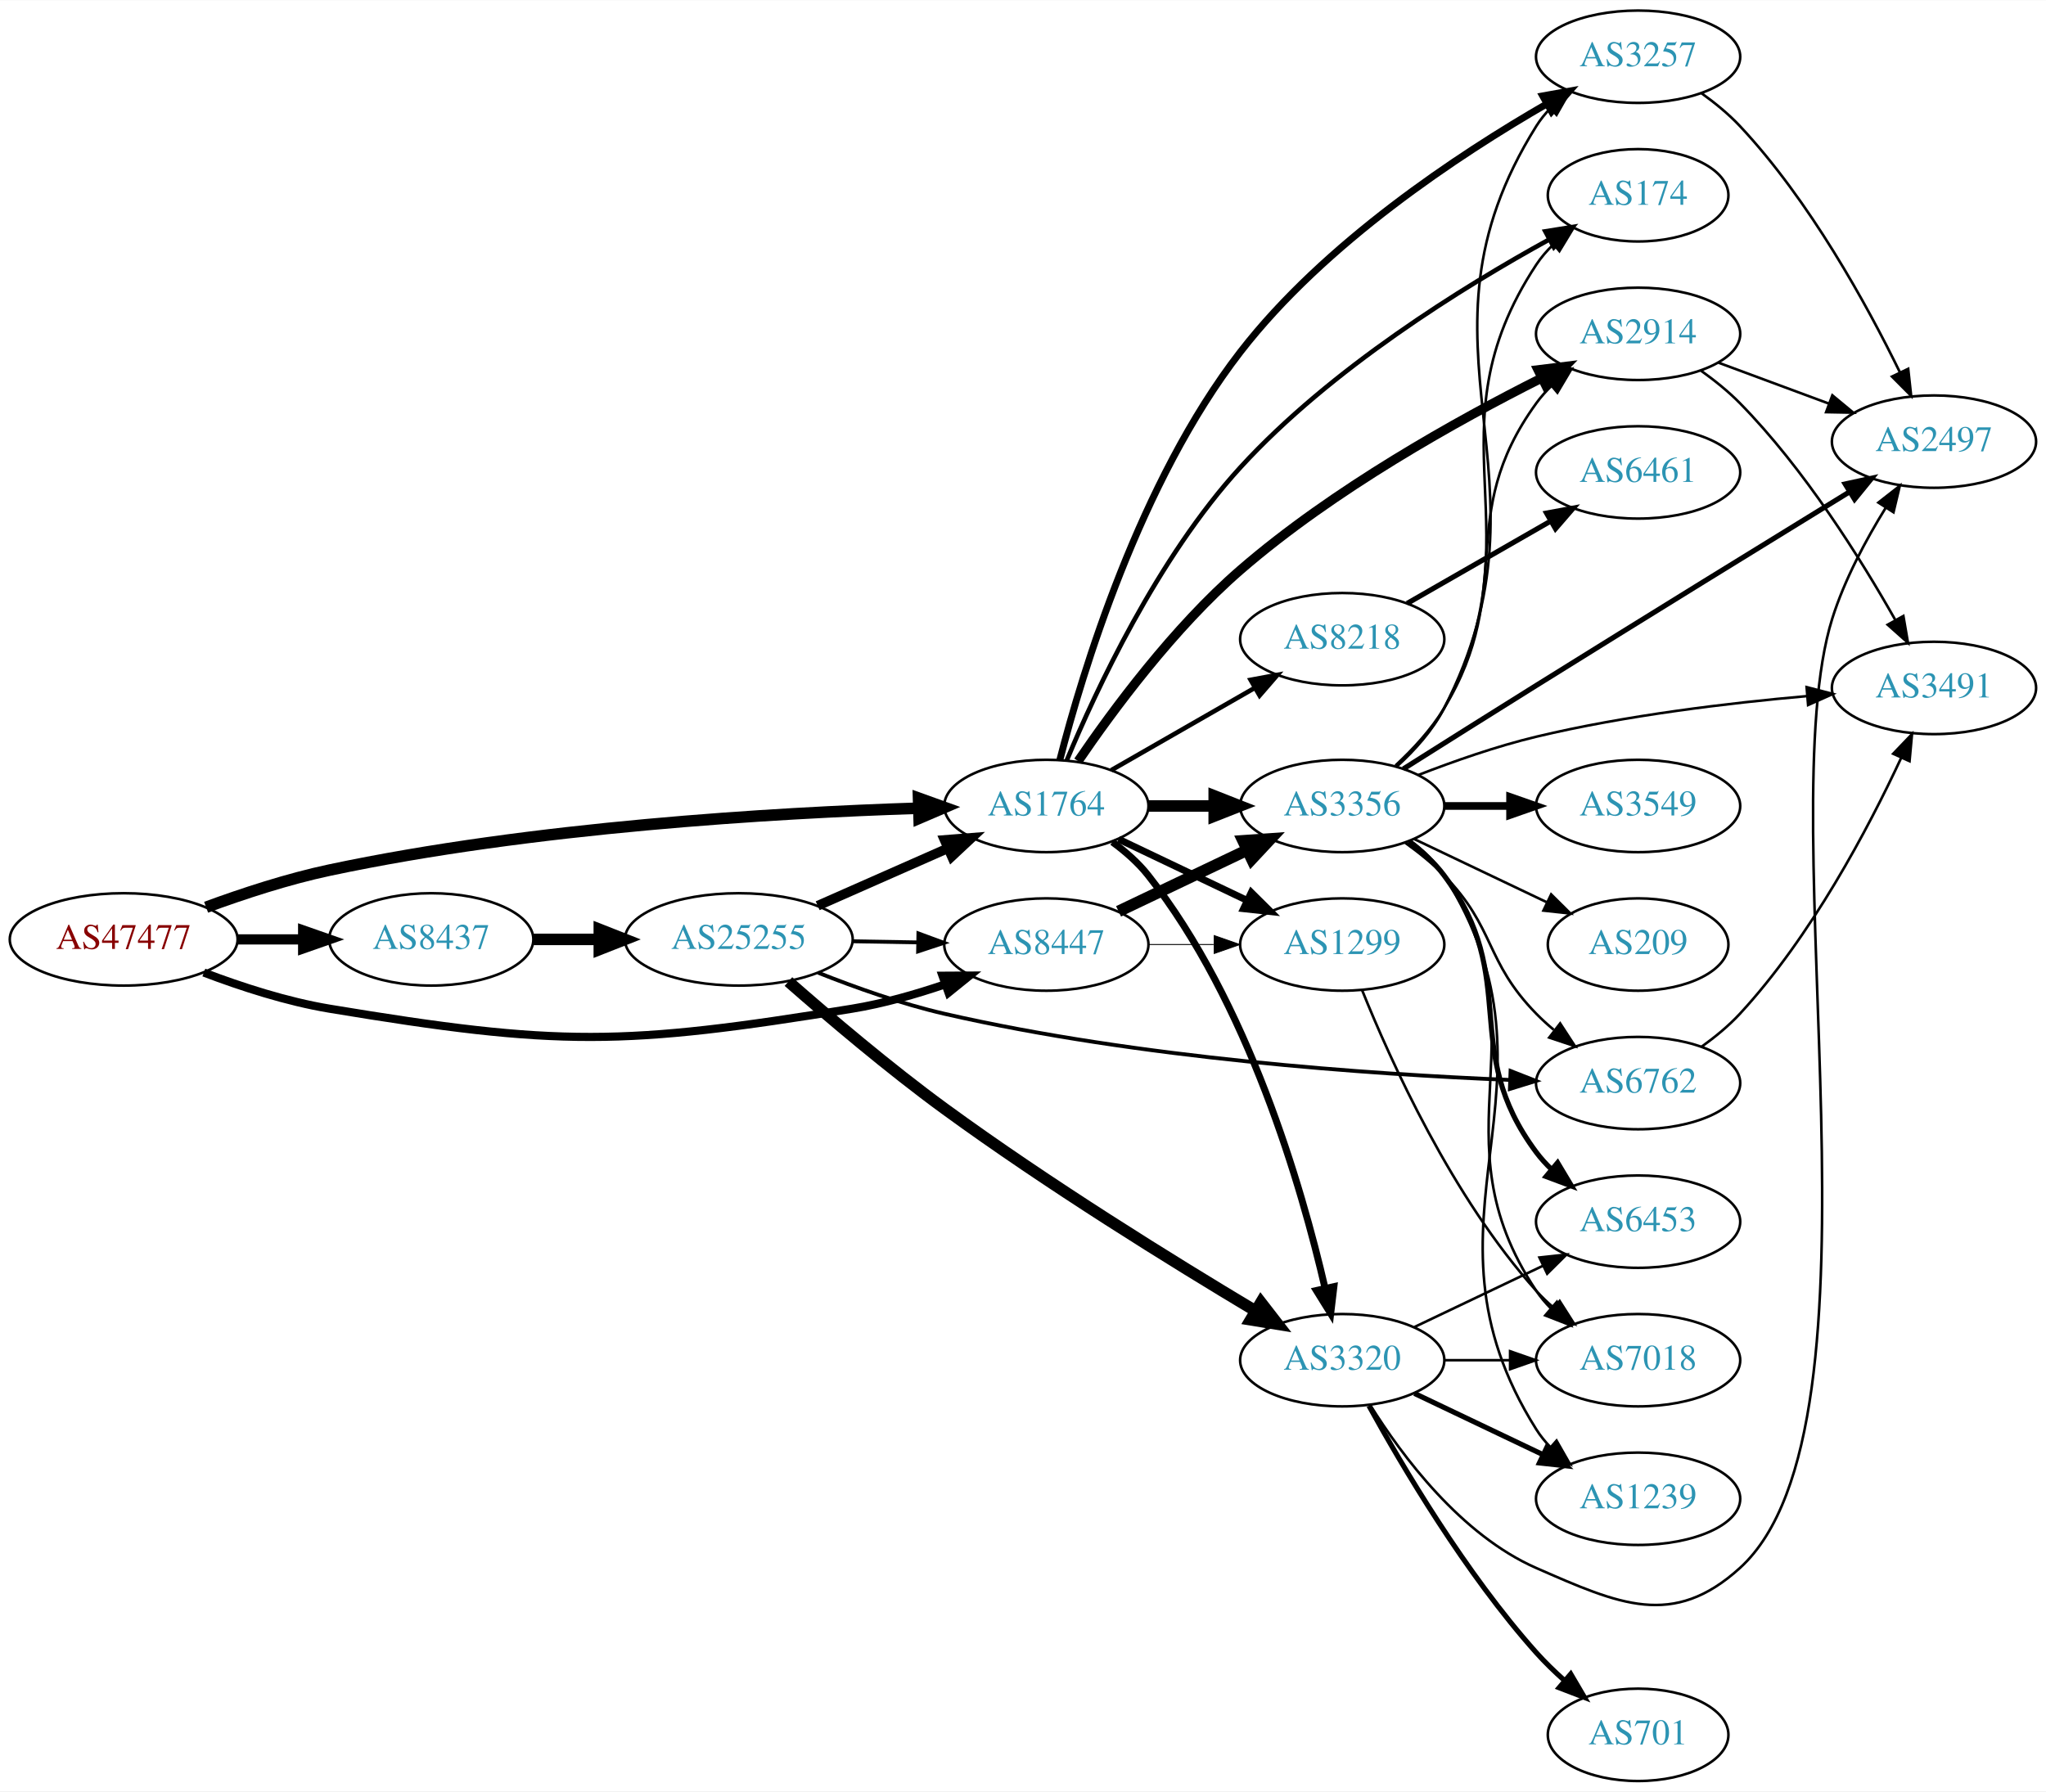
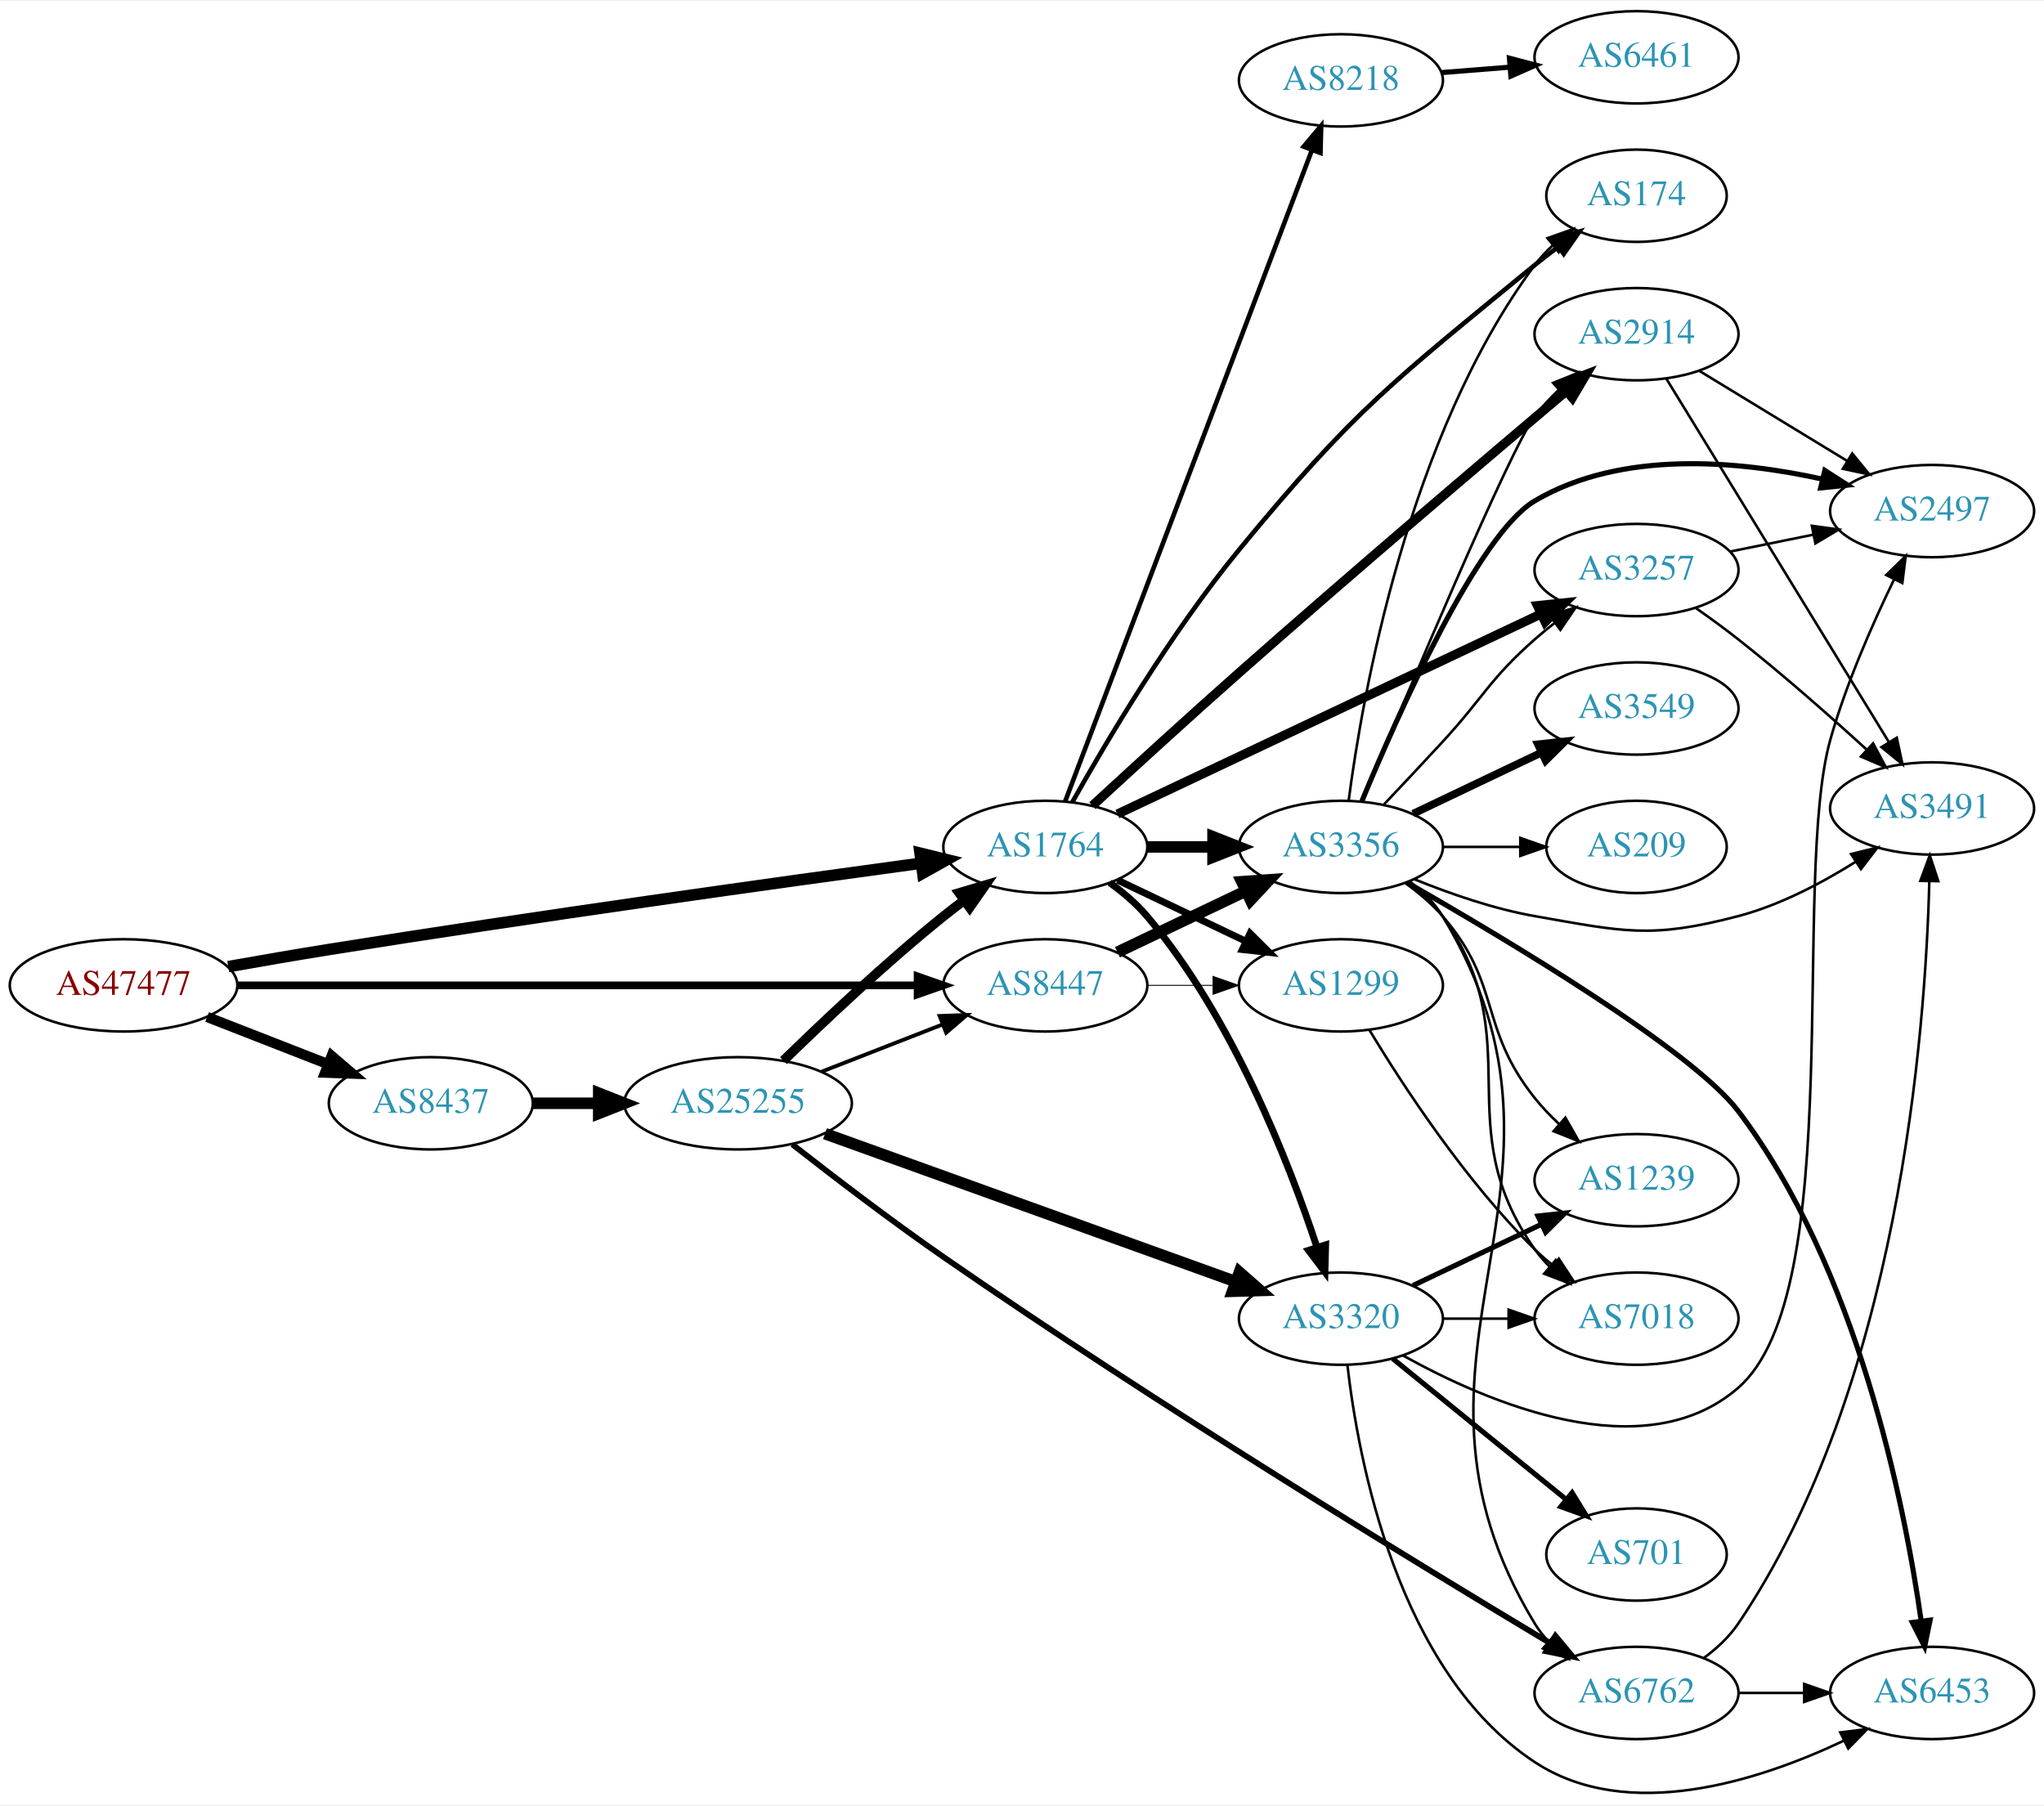
- <svg xmlns="http://www.w3.org/2000/svg" xmlns:xlink="http://www.w3.org/1999/xlink" width="797pt" height="698pt" viewBox="0.00 0.00 797.25 698.00">
-   <g id="graph0" class="graph" transform="scale(1 1) rotate(0) translate(4 694)">
-     <polygon fill="white" stroke="none" points="-4,4 -4,-694 793.249,-694 793.249,4 -4,4" />
+ <svg xmlns="http://www.w3.org/2000/svg" xmlns:xlink="http://www.w3.org/1999/xlink" width="797pt" height="704pt" viewBox="0.00 0.00 797.25 703.52">
+   <g id="graph0" class="graph" transform="scale(1 1) rotate(0) translate(4 699.522)">
+     <polygon fill="white" stroke="none" points="-4,4 -4,-699.522 793.249,-699.522 793.249,4 -4,4" />
    <g id="node1" class="node">
      <g id="a_node1">
        <a xlink:href="/asn/47477" xlink:title="AS47477 ~ REWEA-AS [AT]">
-           <ellipse fill="#ffffff" stroke="black" cx="44.196" cy="-328" rx="44.393" ry="18" />
-           <text text-anchor="middle" x="44.196" y="-324.3" font-family="Times,serif" font-size="14.00" fill="#880000">AS47477</text>
+           <ellipse fill="#ffffff" stroke="black" cx="44.196" cy="-315.522" rx="44.393" ry="18" />
+           <text text-anchor="middle" x="44.196" y="-311.822" font-family="Times,serif" font-size="14.00" fill="#880000">AS47477</text>
        </a>
      </g>
    </g>
    <g id="node2" class="node">
      <g id="a_node2">
        <a xlink:href="/asn/1764" xlink:title="AS1764 ~ NEXTLAYER-AS [AT]">
-           <ellipse fill="#ffffff" stroke="black" cx="403.724" cy="-380" rx="39.794" ry="18" />
-           <text text-anchor="middle" x="403.724" y="-376.3" font-family="Times,serif" font-size="14.00" fill="#2c94b3">AS1764</text>
+           <ellipse fill="#ffffff" stroke="black" cx="403.724" cy="-369.522" rx="39.794" ry="18" />
+           <text text-anchor="middle" x="403.724" y="-365.822" font-family="Times,serif" font-size="14.00" fill="#2c94b3">AS1764</text>
        </a>
      </g>
    </g>
    <g id="edge1" class="edge">
-       <path fill="none" stroke="black" stroke-width="4.5" d="M76.312,-340.533C90.716,-345.833 108.193,-351.563 124.392,-355 203.532,-371.792 297.666,-377.315 353.682,-379.126" />
-       <polygon fill="black" stroke="black" stroke-width="4.5" points="353.912,-383.072 364.024,-379.431 354.145,-375.2 353.912,-383.072" />
+       <path fill="none" stroke="black" stroke-width="4.5" d="M85.037,-322.823C97.613,-325.058 111.571,-327.468 124.392,-329.522 205.225,-342.471 299.588,-355.619 355.071,-363.149" />
+       <polygon fill="black" stroke="black" stroke-width="4.5" points="354.862,-367.094 365.3,-364.533 355.918,-359.29 354.862,-367.094" />
    </g>
    <g id="node3" class="node">
      <g id="a_node3">
        <a xlink:href="/asn/8437" xlink:title="AS8437 ~ Hutchison Drei Austria GmbH [AT]">
-           <ellipse fill="#ffffff" stroke="black" cx="164.039" cy="-328" rx="39.794" ry="18" />
-           <text text-anchor="middle" x="164.039" y="-324.3" font-family="Times,serif" font-size="14.00" fill="#2c94b3">AS8437</text>
+           <ellipse fill="#ffffff" stroke="black" cx="164.039" cy="-269.522" rx="39.794" ry="18" />
+           <text text-anchor="middle" x="164.039" y="-265.822" font-family="Times,serif" font-size="14.00" fill="#2c94b3">AS8437</text>
        </a>
      </g>
    </g>
    <g id="edge2" class="edge">
-       <path fill="none" stroke="black" stroke-width="3.971" d="M88.407,-328C96.72,-328 105.482,-328 113.965,-328" />
-       <polygon fill="black" stroke="black" stroke-width="3.971" points="114.123,-331.5 124.123,-328 114.123,-324.5 114.123,-331.5" />
+       <path fill="none" stroke="black" stroke-width="4" d="M76.776,-303.195C91.205,-297.562 108.444,-290.833 123.706,-284.875" />
+       <polygon fill="black" stroke="black" stroke-width="4" points="125.357,-287.988 133.399,-281.091 122.811,-281.467 125.357,-287.988" />
    </g>
    <g id="node4" class="node">
      <g id="a_node4">
        <a xlink:href="/asn/8447" xlink:title="AS8447 ~ A1 Telekom Austria AG [AT]">
-           <ellipse fill="#ffffff" stroke="black" cx="403.724" cy="-326" rx="39.794" ry="18" />
-           <text text-anchor="middle" x="403.724" y="-322.3" font-family="Times,serif" font-size="14.00" fill="#2c94b3">AS8447</text>
+           <ellipse fill="#ffffff" stroke="black" cx="403.724" cy="-315.522" rx="39.794" ry="18" />
+           <text text-anchor="middle" x="403.724" y="-311.822" font-family="Times,serif" font-size="14.00" fill="#2c94b3">AS8447</text>
        </a>
      </g>
    </g>
    <g id="edge3" class="edge">
-       <path fill="none" stroke="black" stroke-width="3.176" d="M75.431,-315.08C89.949,-309.558 107.768,-303.756 124.392,-301 213.7,-286.195 238.73,-286.436 328.077,-301 340.075,-302.956 352.747,-306.57 364.176,-310.455" />
-       <polygon fill="black" stroke="black" stroke-width="3.176" points="363.257,-313.843 373.852,-313.903 365.607,-307.249 363.257,-313.843" />
+       <path fill="none" stroke="black" stroke-width="3" d="M88.679,-315.522C155.588,-315.522 283.391,-315.522 353.569,-315.522" />
+       <polygon fill="black" stroke="black" stroke-width="3" points="353.905,-319.022 363.905,-315.522 353.905,-312.022 353.905,-319.022" />
    </g>
    <g id="node5" class="node">
      <g id="a_node5">
        <a xlink:href="/asn/3257" xlink:title="AS3257 ~ GTT [DE]">
-           <ellipse fill="#ffffff" stroke="black" cx="634.31" cy="-672" rx="39.794" ry="18" />
-           <text text-anchor="middle" x="634.31" y="-668.3" font-family="Times,serif" font-size="14.00" fill="#2c94b3">AS3257</text>
+           <ellipse fill="#ffffff" stroke="black" cx="634.31" cy="-477.522" rx="39.794" ry="18" />
+           <text text-anchor="middle" x="634.31" y="-473.822" font-family="Times,serif" font-size="14.00" fill="#2c94b3">AS3257</text>
        </a>
      </g>
    </g>
    <g id="edge4" class="edge">
-       <path fill="none" stroke="black" stroke-width="2.7" d="M408.968,-397.9C417.661,-431.738 440.061,-506.243 479.37,-557 512.184,-599.37 564.433,-633.848 598.805,-653.655" />
-       <polygon fill="black" stroke="black" stroke-width="2.7" points="597.137,-656.733 607.564,-658.609 600.583,-650.64 597.137,-656.733" />
+       <path fill="none" stroke="black" stroke-width="3.6" d="M431.843,-382.335C472.915,-401.74 550.965,-438.616 596.929,-460.333" />
+       <polygon fill="black" stroke="black" stroke-width="3.6" points="595.689,-463.618 606.226,-464.725 598.679,-457.289 595.689,-463.618" />
    </g>
    <g id="node6" class="node">
      <g id="a_node6">
-         <a xlink:href="/asn/174" xlink:title="AS174 ~ Cogent Communications [US]">
-           <ellipse fill="#ffffff" stroke="black" cx="634.31" cy="-618" rx="35.194" ry="18" />
-           <text text-anchor="middle" x="634.31" y="-614.3" font-family="Times,serif" font-size="14.00" fill="#2c94b3">AS174</text>
+         <a xlink:href="/asn/1299" xlink:title="AS1299 ~ Telia Carrier [EU]">
+           <ellipse fill="#ffffff" stroke="black" cx="519.017" cy="-315.522" rx="39.794" ry="18" />
+           <text text-anchor="middle" x="519.017" y="-311.822" font-family="Times,serif" font-size="14.00" fill="#2c94b3">AS1299</text>
        </a>
      </g>
    </g>
    <g id="edge5" class="edge">
-       <path fill="none" stroke="black" stroke-width="1.8" d="M411.72,-397.852C422.938,-424.849 447.018,-476.655 479.37,-512 514.516,-550.397 566.062,-582.295 599.654,-600.762" />
-       <polygon fill="black" stroke="black" stroke-width="1.8" points="598.162,-603.934 608.624,-605.609 601.49,-597.776 598.162,-603.934" />
+       <path fill="none" stroke="black" stroke-width="2.7" d="M431.86,-356.587C446.854,-349.441 465.675,-340.47 481.898,-332.737" />
+       <polygon fill="black" stroke="black" stroke-width="2.7" points="483.581,-335.813 491.102,-328.351 480.569,-329.494 483.581,-335.813" />
    </g>
    <g id="node7" class="node">
      <g id="a_node7">
        <a xlink:href="/asn/2914" xlink:title="AS2914 ~ NTT America, Inc. [US]">
-           <ellipse fill="#ffffff" stroke="black" cx="634.31" cy="-564" rx="39.794" ry="18" />
-           <text text-anchor="middle" x="634.31" y="-560.3" font-family="Times,serif" font-size="14.00" fill="#2c94b3">AS2914</text>
+           <ellipse fill="#ffffff" stroke="black" cx="634.31" cy="-569.522" rx="39.794" ry="18" />
+           <text text-anchor="middle" x="634.31" y="-565.822" font-family="Times,serif" font-size="14.00" fill="#2c94b3">AS2914</text>
        </a>
      </g>
    </g>
    <g id="edge6" class="edge">
-       <path fill="none" stroke="black" stroke-width="3.6" d="M416.104,-397.472C429.553,-417.21 453.409,-449.508 479.37,-472 515.566,-503.359 563.84,-530.247 596.611,-546.717" />
-       <polygon fill="black" stroke="black" stroke-width="3.6" points="595.321,-549.983 605.836,-551.283 598.427,-543.71 595.321,-549.983" />
+       <path fill="none" stroke="black" stroke-width="3.6" d="M422.086,-385.609C437.129,-399.483 459.536,-419.991 479.37,-437.522 523.683,-476.688 576.126,-521.292 606.948,-547.332" />
+       <polygon fill="black" stroke="black" stroke-width="3.6" points="604.773,-550.076 614.672,-553.851 609.288,-544.726 604.773,-550.076" />
    </g>
    <g id="node8" class="node">
      <g id="a_node8">
-         <a xlink:href="/asn/8218" xlink:title="AS8218 ~ legacy Neotelecoms [FR]">
-           <ellipse fill="#ffffff" stroke="black" cx="519.017" cy="-445" rx="39.794" ry="18" />
-           <text text-anchor="middle" x="519.017" y="-441.3" font-family="Times,serif" font-size="14.00" fill="#2c94b3">AS8218</text>
+         <a xlink:href="/asn/3356" xlink:title="AS3356 ~ Level 3 Parent, LLC [US]">
+           <ellipse fill="#ffffff" stroke="black" cx="519.017" cy="-369.522" rx="39.794" ry="18" />
+           <text text-anchor="middle" x="519.017" y="-365.822" font-family="Times,serif" font-size="14.00" fill="#2c94b3">AS3356</text>
        </a>
      </g>
    </g>
    <g id="edge7" class="edge">
-       <path fill="none" stroke="black" stroke-width="1.8" d="M429.028,-393.944C445.306,-403.283 466.942,-415.697 484.804,-425.945" />
-       <polygon fill="black" stroke="black" stroke-width="1.8" points="483.337,-429.138 493.753,-431.079 486.821,-423.067 483.337,-429.138" />
+       <path fill="none" stroke="black" stroke-width="4.5" d="M443.396,-369.522C451.599,-369.522 460.363,-369.522 468.895,-369.522" />
+       <polygon fill="black" stroke="black" stroke-width="4.5" points="469.134,-373.459 479.134,-369.522 469.134,-365.584 469.134,-373.459" />
    </g>
    <g id="node9" class="node">
      <g id="a_node9">
-         <a xlink:href="/asn/3356" xlink:title="AS3356 ~ Level 3 Parent, LLC [US]">
-           <ellipse fill="#ffffff" stroke="black" cx="519.017" cy="-380" rx="39.794" ry="18" />
-           <text text-anchor="middle" x="519.017" y="-376.3" font-family="Times,serif" font-size="14.00" fill="#2c94b3">AS3356</text>
+         <a xlink:href="/asn/3320" xlink:title="AS3320 ~ DTAG [DE]">
+           <ellipse fill="#ffffff" stroke="black" cx="519.017" cy="-185.522" rx="39.794" ry="18" />
+           <text text-anchor="middle" x="519.017" y="-181.822" font-family="Times,serif" font-size="14.00" fill="#2c94b3">AS3320</text>
        </a>
      </g>
    </g>
    <g id="edge8" class="edge">
-       <path fill="none" stroke="black" stroke-width="4.5" d="M443.396,-380C451.599,-380 460.363,-380 468.895,-380" />
-       <polygon fill="black" stroke="black" stroke-width="4.5" points="469.134,-383.938 479.134,-380 469.134,-376.063 469.134,-383.938" />
+       <path fill="none" stroke="black" stroke-width="2.7" d="M428.811,-355.581C434.047,-351.805 439.246,-347.395 443.37,-342.522 476.591,-303.273 498.656,-246.727 509.7,-213.291" />
+       <polygon fill="black" stroke="black" stroke-width="2.7" points="513.054,-214.293 512.774,-203.702 506.388,-212.156 513.054,-214.293" />
    </g>
    <g id="node10" class="node">
      <g id="a_node10">
-         <a xlink:href="/asn/3320" xlink:title="AS3320 ~ DTAG [DE]">
-           <ellipse fill="#ffffff" stroke="black" cx="519.017" cy="-164" rx="39.794" ry="18" />
-           <text text-anchor="middle" x="519.017" y="-160.3" font-family="Times,serif" font-size="14.00" fill="#2c94b3">AS3320</text>
+         <a xlink:href="/asn/8218" xlink:title="AS8218 ~ legacy Neotelecoms [FR]">
+           <ellipse fill="#ffffff" stroke="black" cx="519.017" cy="-668.522" rx="39.794" ry="18" />
+           <text text-anchor="middle" x="519.017" y="-664.822" font-family="Times,serif" font-size="14.00" fill="#2c94b3">AS8218</text>
        </a>
      </g>
    </g>
    <g id="edge9" class="edge">
-       <path fill="none" stroke="black" stroke-width="2.7" d="M429.456,-365.966C434.542,-362.244 439.514,-357.881 443.37,-353 482.332,-303.677 503.218,-231.464 512.316,-192.112" />
-       <polygon fill="black" stroke="black" stroke-width="2.7" points="515.775,-192.681 514.527,-182.16 508.942,-191.163 515.775,-192.681" />
+       <path fill="none" stroke="black" stroke-width="1.8" d="M411.471,-387.33C430.52,-437.602 484.802,-580.862 507.665,-641.201" />
+       <polygon fill="black" stroke="black" stroke-width="1.8" points="504.488,-642.696 511.304,-650.807 511.034,-640.215 504.488,-642.696" />
    </g>
    <g id="node11" class="node">
      <g id="a_node11">
-         <a xlink:href="/asn/1299" xlink:title="AS1299 ~ Telia Carrier [EU]">
-           <ellipse fill="#ffffff" stroke="black" cx="519.017" cy="-326" rx="39.794" ry="18" />
-           <text text-anchor="middle" x="519.017" y="-322.3" font-family="Times,serif" font-size="14.00" fill="#2c94b3">AS1299</text>
+         <a xlink:href="/asn/174" xlink:title="AS174 ~ Cogent Communications [US]">
+           <ellipse fill="#ffffff" stroke="black" cx="634.31" cy="-623.522" rx="35.194" ry="18" />
+           <text text-anchor="middle" x="634.31" y="-619.822" font-family="Times,serif" font-size="14.00" fill="#2c94b3">AS174</text>
        </a>
      </g>
    </g>
    <g id="edge10" class="edge">
-       <path fill="none" stroke="black" stroke-width="2.7" d="M431.86,-367.066C446.854,-359.919 465.675,-350.948 481.898,-343.215" />
-       <polygon fill="black" stroke="black" stroke-width="2.7" points="483.581,-346.291 491.102,-338.829 480.569,-339.972 483.581,-346.291" />
+       <path fill="none" stroke="black" stroke-width="1.8" d="M414.195,-386.887C427.359,-410.344 452.603,-452.963 479.37,-485.522 524.542,-540.467 539.72,-551.348 594.663,-596.522 597.552,-598.897 600.64,-601.284 603.765,-603.603" />
+       <polygon fill="black" stroke="black" stroke-width="1.8" points="601.847,-606.535 612.01,-609.53 605.933,-600.851 601.847,-606.535" />
    </g>
    <g id="node22" class="node">
      <g id="a_node22">
        <a xlink:href="/asn/25255" xlink:title="AS25255 ~ ==&gt; TELE2 AUSTRIA &lt;== [AT]">
-           <ellipse fill="#ffffff" stroke="black" cx="283.881" cy="-328" rx="44.393" ry="18" />
-           <text text-anchor="middle" x="283.881" y="-324.3" font-family="Times,serif" font-size="14.00" fill="#2c94b3">AS25255</text>
-         </a>
-       </g>
-     </g>
-     <g id="edge32" class="edge">
-       <path fill="none" stroke="black" stroke-width="4.5" d="M203.951,-328C212.054,-328 220.729,-328 229.255,-328" />
-       <polygon fill="black" stroke="black" stroke-width="4.5" points="229.533,-331.938 239.533,-328 229.533,-324.063 229.533,-331.938" />
+           <ellipse fill="#ffffff" stroke="black" cx="283.881" cy="-269.522" rx="44.393" ry="18" />
+           <text text-anchor="middle" x="283.881" y="-265.822" font-family="Times,serif" font-size="14.00" fill="#2c94b3">AS25255</text>
+         </a>
+       </g>
+     </g>
+     <g id="edge33" class="edge">
+       <path fill="none" stroke="black" stroke-width="4.5" d="M203.951,-269.522C212.054,-269.522 220.729,-269.522 229.255,-269.522" />
+       <polygon fill="black" stroke="black" stroke-width="4.5" points="229.533,-273.459 239.533,-269.522 229.533,-265.584 229.533,-273.459" />
+     </g>
+     <g id="edge39" class="edge">
+       <path fill="none" stroke="black" stroke-width="0.346" d="M443.396,-315.522C451.599,-315.522 460.363,-315.522 468.895,-315.522" />
+       <polygon fill="black" stroke="black" stroke-width="0.346" points="469.134,-319.022 479.134,-315.522 469.134,-312.022 469.134,-319.022" />
    </g>
    <g id="edge38" class="edge">
-       <path fill="none" stroke="black" stroke-width="4.5" d="M431.86,-338.934C446.854,-346.081 465.675,-355.052 481.898,-362.785" />
-       <polygon fill="black" stroke="black" stroke-width="4.5" points="480.38,-366.423 491.102,-367.171 483.769,-359.314 480.38,-366.423" />
-     </g>
-     <g id="edge39" class="edge">
-       <path fill="none" stroke="black" stroke-width="0.346" d="M443.396,-326C451.599,-326 460.363,-326 468.895,-326" />
-       <polygon fill="black" stroke="black" stroke-width="0.346" points="469.134,-329.5 479.134,-326 469.134,-322.5 469.134,-329.5" />
-     </g>
-     <g id="node12" class="node">
-       <g id="a_node12">
-         <a xlink:href="/asn/2497" xlink:title="AS2497 ~ Internet Initiative Japan Inc. [JP]">
-           <ellipse fill="#ffffff" stroke="black" cx="749.603" cy="-522" rx="39.794" ry="18" />
-           <text text-anchor="middle" x="749.603" y="-518.3" font-family="Times,serif" font-size="14.00" fill="#2c94b3">AS2497</text>
-         </a>
-       </g>
-     </g>
-     <g id="edge11" class="edge">
-       <path fill="none" stroke="black" d="M659.046,-657.747C664.296,-653.983 669.59,-649.657 673.956,-645 701.194,-615.95 723.456,-575.381 736.377,-548.906" />
-       <polygon fill="black" stroke="black" points="739.556,-550.369 740.706,-539.837 733.239,-547.353 739.556,-550.369" />
-     </g>
-     <g id="edge12" class="edge">
-       <path fill="none" stroke="black" d="M665.67,-552.745C678.877,-547.849 694.534,-542.044 708.667,-536.805" />
-       <polygon fill="black" stroke="black" points="709.999,-540.044 718.158,-533.286 707.565,-533.481 709.999,-540.044" />
+       <path fill="none" stroke="black" stroke-width="4.5" d="M431.86,-328.456C446.854,-335.603 465.675,-344.574 481.898,-352.306" />
+       <polygon fill="black" stroke="black" stroke-width="4.5" points="480.38,-355.945 491.102,-356.693 483.769,-348.836 480.38,-355.945" />
    </g>
    <g id="node13" class="node">
      <g id="a_node13">
        <a xlink:href="/asn/3491" xlink:title="AS3491 ~ PCCW Global, Inc. [US]">
-           <ellipse fill="#ffffff" stroke="black" cx="749.603" cy="-426" rx="39.794" ry="18" />
-           <text text-anchor="middle" x="749.603" y="-422.3" font-family="Times,serif" font-size="14.00" fill="#2c94b3">AS3491</text>
-         </a>
-       </g>
-     </g>
-     <g id="edge13" class="edge">
-       <path fill="none" stroke="black" d="M658.89,-549.597C664.147,-545.84 669.482,-541.554 673.956,-537 699.099,-511.406 721.081,-476.278 734.56,-452.444" />
-       <polygon fill="black" stroke="black" points="737.677,-454.041 739.466,-443.598 731.555,-450.646 737.677,-454.041" />
+           <ellipse fill="#ffffff" stroke="black" cx="749.603" cy="-384.522" rx="39.794" ry="18" />
+           <text text-anchor="middle" x="749.603" y="-380.822" font-family="Times,serif" font-size="14.00" fill="#2c94b3">AS3491</text>
+         </a>
+       </g>
+     </g>
+     <g id="edge25" class="edge">
+       <path fill="none" stroke="black" d="M657.292,-462.811C662.822,-458.935 668.683,-454.673 673.956,-450.522 691.273,-436.889 709.843,-420.478 724.128,-407.432" />
+       <polygon fill="black" stroke="black" points="726.599,-409.915 731.589,-400.569 721.86,-404.763 726.599,-409.915" />
    </g>
    <g id="node14" class="node">
      <g id="a_node14">
-         <a xlink:href="/asn/6461" xlink:title="AS6461 ~ Zayo Bandwidth [US]">
-           <ellipse fill="#ffffff" stroke="black" cx="634.31" cy="-510" rx="39.794" ry="18" />
-           <text text-anchor="middle" x="634.31" y="-506.3" font-family="Times,serif" font-size="14.00" fill="#2c94b3">AS6461</text>
-         </a>
-       </g>
-     </g>
-     <g id="edge14" class="edge">
-       <path fill="none" stroke="black" stroke-width="2" d="M544.321,-458.944C560.599,-468.283 582.235,-480.697 600.097,-490.945" />
-       <polygon fill="black" stroke="black" stroke-width="2" points="598.63,-494.138 609.046,-496.079 602.114,-488.067 598.63,-494.138" />
+         <a xlink:href="/asn/2497" xlink:title="AS2497 ~ Internet Initiative Japan Inc. [JP]">
+           <ellipse fill="#ffffff" stroke="black" cx="749.603" cy="-500.522" rx="39.794" ry="18" />
+           <text text-anchor="middle" x="749.603" y="-496.822" font-family="Times,serif" font-size="14.00" fill="#2c94b3">AS2497</text>
+         </a>
+       </g>
+     </g>
+     <g id="edge26" class="edge">
+       <path fill="none" stroke="black" d="M670.845,-484.736C681.074,-486.813 692.375,-489.107 703.117,-491.288" />
+       <polygon fill="black" stroke="black" points="702.697,-494.773 713.193,-493.333 704.089,-487.913 702.697,-494.773" />
+     </g>
+     <g id="node12" class="node">
+       <g id="a_node12">
+         <a xlink:href="/asn/7018" xlink:title="AS7018 ~ AT&amp;T Services, Inc. [US]">
+           <ellipse fill="#ffffff" stroke="black" cx="634.31" cy="-185.522" rx="39.794" ry="18" />
+           <text text-anchor="middle" x="634.31" y="-181.822" font-family="Times,serif" font-size="14.00" fill="#2c94b3">AS7018</text>
+         </a>
+       </g>
+     </g>
+     <g id="edge11" class="edge">
+       <path fill="none" stroke="black" d="M530.103,-298.131C543.188,-276.491 567.572,-239.148 594.663,-212.522 596.797,-210.424 599.11,-208.375 601.507,-206.403" />
+       <polygon fill="black" stroke="black" points="604.019,-208.889 609.844,-200.039 599.771,-203.325 604.019,-208.889" />
+     </g>
+     <g id="edge12" class="edge">
+       <path fill="none" stroke="black" d="M645.968,-552.117C666.009,-519.392 709.394,-448.546 732.827,-410.283" />
+       <polygon fill="black" stroke="black" points="735.817,-412.101 738.055,-401.745 729.848,-408.445 735.817,-412.101" />
+     </g>
+     <g id="edge13" class="edge">
+       <path fill="none" stroke="black" d="M658.784,-555.225C675.494,-545.048 698.149,-531.25 716.526,-520.058" />
+       <polygon fill="black" stroke="black" points="718.438,-522.991 725.158,-514.8 714.797,-517.013 718.438,-522.991" />
+     </g>
+     <g id="edge18" class="edge">
+       <path fill="none" stroke="black" d="M535.899,-386.196C542.916,-393.608 551.241,-402.463 558.663,-410.522 574.867,-428.114 576.743,-434.681 594.663,-450.522 597.116,-452.69 599.746,-454.84 602.438,-456.924" />
+       <polygon fill="black" stroke="black" points="600.458,-459.813 610.583,-462.933 604.614,-454.18 600.458,-459.813" />
+     </g>
+     <g id="edge23" class="edge">
+       <path fill="none" stroke="black" d="M527.405,-387.38C544.281,-427.984 584.95,-524.709 594.663,-537.522 597.401,-541.134 600.623,-544.599 604.018,-547.829" />
+       <polygon fill="black" stroke="black" points="601.783,-550.524 611.609,-554.487 606.399,-545.261 601.783,-550.524" />
    </g>
    <g id="edge22" class="edge">
-       <path fill="none" stroke="black" d="M540.376,-395.446C547.241,-401.701 554.269,-409.467 558.663,-418 605.431,-508.815 540.478,-558.406 594.663,-645 596.21,-647.472 598.075,-649.778 600.139,-651.918" />
-       <polygon fill="black" stroke="black" points="597.912,-654.621 607.753,-658.547 602.509,-649.341 597.912,-654.621" />
-     </g>
-     <g id="edge20" class="edge">
-       <path fill="none" stroke="black" d="M540.156,-395.563C546.997,-401.831 554.066,-409.575 558.663,-418 596.281,-486.941 551.422,-525.44 594.663,-591 596.511,-593.801 598.758,-596.398 601.229,-598.783" />
-       <polygon fill="black" stroke="black" points="599.196,-601.643 609.14,-605.301 603.647,-596.241 599.196,-601.643" />
+       <path fill="none" stroke="black" d="M522.023,-387.491C527.355,-428.336 545.033,-529.771 594.663,-596.522 596.665,-599.215 599.018,-601.738 601.556,-604.076" />
+       <polygon fill="black" stroke="black" points="599.583,-606.98 609.568,-610.522 603.971,-601.526 599.583,-606.98" />
    </g>
    <g id="edge24" class="edge">
-       <path fill="none" stroke="black" d="M539.756,-395.793C546.553,-402.086 553.697,-409.787 558.663,-418 587.252,-465.285 562.227,-492.266 594.663,-537 596.375,-539.361 598.359,-541.587 600.505,-543.671" />
-       <polygon fill="black" stroke="black" points="598.366,-546.445 608.275,-550.195 602.867,-541.084 598.366,-546.445" />
-     </g>
-     <g id="edge18" class="edge">
-       <path fill="none" stroke="black" stroke-width="2" d="M542.852,-394.452C557.613,-403.776 577.248,-416.144 594.663,-427 636.748,-453.234 685.487,-483.251 716.658,-502.401" />
-       <polygon fill="black" stroke="black" stroke-width="2" points="714.999,-505.49 725.351,-507.741 718.662,-499.525 714.999,-505.49" />
-     </g>
-     <g id="edge25" class="edge">
-       <path fill="none" stroke="black" d="M548.624,-392.054C562.332,-397.386 579.116,-403.279 594.663,-407 629.486,-415.335 669.665,-420.137 700.241,-422.828" />
-       <polygon fill="black" stroke="black" points="699.964,-426.317 710.221,-423.662 700.547,-419.341 699.964,-426.317" />
+       <path fill="none" stroke="black" d="M545.14,-355.78C550.206,-352.043 555.071,-347.6 558.663,-342.522 593.281,-293.574 560.045,-261.469 594.663,-212.522 596.347,-210.141 598.31,-207.9 600.443,-205.806" />
+       <polygon fill="black" stroke="black" points="602.807,-208.391 608.186,-199.263 598.289,-203.044 602.807,-208.391" />
+     </g>
+     <g id="edge19" class="edge">
+       <path fill="none" stroke="black" d="M547.741,-356.891C561.535,-351.285 578.646,-345.329 594.663,-342.522 629.375,-336.437 639.866,-333.59 673.956,-342.522 690.085,-346.748 706.405,-355.329 719.655,-363.639" />
+       <polygon fill="black" stroke="black" points="718.012,-366.747 728.297,-369.293 721.844,-360.889 718.012,-366.747" />
+     </g>
+     <g id="edge15" class="edge">
+       <path fill="none" stroke="black" stroke-width="2" d="M527.201,-387.379C541.118,-420.966 572.344,-491.359 594.663,-504.522 628.471,-524.46 674.131,-520.214 706.93,-512.965" />
+       <polygon fill="black" stroke="black" stroke-width="2" points="707.754,-516.367 716.669,-510.643 706.13,-509.558 707.754,-516.367" />
    </g>
    <g id="node15" class="node">
      <g id="a_node15">
-         <a xlink:href="/asn/6762" xlink:title="AS6762 ~ TELECOM ITALIA SPARKLE S.p.A. [IT]">
-           <ellipse fill="#ffffff" stroke="black" cx="634.31" cy="-272" rx="39.794" ry="18" />
-           <text text-anchor="middle" x="634.31" y="-268.3" font-family="Times,serif" font-size="14.00" fill="#2c94b3">AS6762</text>
-         </a>
-       </g>
-     </g>
-     <g id="edge15" class="edge">
-       <path fill="none" stroke="black" d="M543.611,-365.611C548.867,-361.852 554.198,-357.563 558.663,-353 578.836,-332.383 574.491,-319.617 594.663,-299 596.756,-296.861 599.039,-294.782 601.416,-292.79" />
-       <polygon fill="black" stroke="black" points="603.934,-295.268 609.716,-286.389 599.66,-289.725 603.934,-295.268" />
+         <a xlink:href="/asn/6453" xlink:title="AS6453 ~ TATA COMMUNICATIONS (AMERICA) INC [US]">
+           <ellipse fill="#ffffff" stroke="black" cx="749.603" cy="-39.522" rx="39.794" ry="18" />
+           <text text-anchor="middle" x="749.603" y="-35.822" font-family="Times,serif" font-size="14.00" fill="#2c94b3">AS6453</text>
+         </a>
+       </g>
+     </g>
+     <g id="edge14" class="edge">
+       <path fill="none" stroke="black" stroke-width="2" d="M544.821,-355.615C583.587,-333.452 655.969,-290.211 673.956,-266.522 720.523,-205.191 738.805,-113.458 745.338,-67.653" />
+       <polygon fill="black" stroke="black" stroke-width="2" points="748.831,-67.939 746.691,-57.562 741.893,-67.008 748.831,-67.939" />
    </g>
    <g id="node16" class="node">
      <g id="a_node16">
-         <a xlink:href="/asn/6453" xlink:title="AS6453 ~ TATA COMMUNICATIONS (AMERICA) INC [US]">
-           <ellipse fill="#ffffff" stroke="black" cx="634.31" cy="-218" rx="39.794" ry="18" />
-           <text text-anchor="middle" x="634.31" y="-214.3" font-family="Times,serif" font-size="14.00" fill="#2c94b3">AS6453</text>
+         <a xlink:href="/asn/6762" xlink:title="AS6762 ~ TELECOM ITALIA SPARKLE S.p.A. [IT]">
+           <ellipse fill="#ffffff" stroke="black" cx="634.31" cy="-39.522" rx="39.794" ry="18" />
+           <text text-anchor="middle" x="634.31" y="-35.822" font-family="Times,serif" font-size="14.00" fill="#2c94b3">AS6762</text>
        </a>
      </g>
    </g>
    <g id="edge16" class="edge">
-       <path fill="none" stroke="black" stroke-width="2" d="M544.948,-366.118C550.024,-362.389 554.942,-357.984 558.663,-353 588.935,-312.458 564.392,-285.542 594.663,-245 596.408,-242.664 598.415,-240.455 600.578,-238.383" />
-       <polygon fill="black" stroke="black" stroke-width="2" points="602.938,-240.973 608.379,-231.882 598.456,-235.595 602.938,-240.973" />
+       <path fill="none" stroke="black" d="M545.682,-356.135C550.72,-352.38 555.437,-347.84 558.663,-342.522 622.831,-236.76 530.496,-172.284 594.663,-66.522 596.176,-64.029 598.016,-61.707 600.063,-59.557" />
+       <polygon fill="black" stroke="black" points="602.433,-62.133 607.645,-52.908 597.818,-56.87 602.433,-62.133" />
    </g>
    <g id="node17" class="node">
      <g id="a_node17">
        <a xlink:href="/asn/3549" xlink:title="AS3549 ~ Level 3 Parent, LLC [US]">
-           <ellipse fill="#ffffff" stroke="black" cx="634.31" cy="-380" rx="39.794" ry="18" />
-           <text text-anchor="middle" x="634.31" y="-376.3" font-family="Times,serif" font-size="14.00" fill="#2c94b3">AS3549</text>
+           <ellipse fill="#ffffff" stroke="black" cx="634.31" cy="-423.522" rx="39.794" ry="18" />
+           <text text-anchor="middle" x="634.31" y="-419.822" font-family="Times,serif" font-size="14.00" fill="#2c94b3">AS3549</text>
        </a>
      </g>
    </g>
    <g id="edge17" class="edge">
-       <path fill="none" stroke="black" stroke-width="3" d="M558.689,-380C566.892,-380 575.656,-380 584.188,-380" />
-       <polygon fill="black" stroke="black" stroke-width="3" points="584.427,-383.5 594.427,-380 584.427,-376.5 584.427,-383.5" />
+       <path fill="none" stroke="black" stroke-width="3" d="M547.153,-382.456C562.147,-389.603 580.968,-398.574 597.191,-406.306" />
+       <polygon fill="black" stroke="black" stroke-width="3" points="595.862,-409.55 606.395,-410.693 598.874,-403.231 595.862,-409.55" />
    </g>
    <g id="node18" class="node">
      <g id="a_node18">
-         <a xlink:href="/asn/7018" xlink:title="AS7018 ~ AT&amp;T Services, Inc. [US]">
-           <ellipse fill="#ffffff" stroke="black" cx="634.31" cy="-164" rx="39.794" ry="18" />
-           <text text-anchor="middle" x="634.31" y="-160.3" font-family="Times,serif" font-size="14.00" fill="#2c94b3">AS7018</text>
-         </a>
-       </g>
-     </g>
-     <g id="edge19" class="edge">
-       <path fill="none" stroke="black" d="M545.336,-366.393C550.392,-362.649 555.203,-358.169 558.663,-353 599.688,-291.706 553.639,-252.294 594.663,-191 596.285,-188.577 598.204,-186.305 600.306,-184.19" />
-       <polygon fill="black" stroke="black" points="602.673,-186.771 607.991,-177.607 598.119,-181.454 602.673,-186.771" />
+         <a xlink:href="/asn/1239" xlink:title="AS1239 ~ Sprint [US]">
+           <ellipse fill="#ffffff" stroke="black" cx="634.31" cy="-239.522" rx="39.794" ry="18" />
+           <text text-anchor="middle" x="634.31" y="-235.822" font-family="Times,serif" font-size="14.00" fill="#2c94b3">AS1239</text>
+         </a>
+       </g>
+     </g>
+     <g id="edge20" class="edge">
+       <path fill="none" stroke="black" d="M544.015,-355.505C549.254,-351.731 554.477,-347.342 558.663,-342.522 581.862,-315.809 572.575,-299.16 594.663,-271.522 597.493,-267.981 600.769,-264.558 604.192,-261.35" />
+       <polygon fill="black" stroke="black" points="606.57,-263.921 611.808,-254.712 601.97,-258.644 606.57,-263.921" />
    </g>
    <g id="node19" class="node">
      <g id="a_node19">
-         <a xlink:href="/asn/1239" xlink:title="AS1239 ~ Sprint [US]">
-           <ellipse fill="#ffffff" stroke="black" cx="634.31" cy="-110" rx="39.794" ry="18" />
-           <text text-anchor="middle" x="634.31" y="-106.3" font-family="Times,serif" font-size="14.00" fill="#2c94b3">AS1239</text>
+         <a xlink:href="/asn/209" xlink:title="AS209 ~ CenturyLink Communications, LLC [US]">
+           <ellipse fill="#ffffff" stroke="black" cx="634.31" cy="-369.522" rx="35.194" ry="18" />
+           <text text-anchor="middle" x="634.31" y="-365.822" font-family="Times,serif" font-size="14.00" fill="#2c94b3">AS209</text>
        </a>
      </g>
    </g>
    <g id="edge21" class="edge">
-       <path fill="none" stroke="black" d="M545.543,-366.528C550.588,-362.777 555.343,-358.26 558.663,-353 610.613,-270.7 542.713,-219.3 594.663,-137 596.22,-134.534 598.091,-132.232 600.16,-130.095" />
-       <polygon fill="black" stroke="black" points="602.53,-132.673 607.784,-123.472 597.939,-127.389 602.53,-132.673" />
+       <path fill="none" stroke="black" d="M558.689,-369.522C568.394,-369.522 578.885,-369.522 588.848,-369.522" />
+       <polygon fill="black" stroke="black" points="588.984,-373.022 598.984,-369.522 588.984,-366.022 588.984,-373.022" />
+     </g>
+     <g id="edge29" class="edge">
+       <path fill="none" stroke="black" d="M558.689,-185.522C566.892,-185.522 575.656,-185.522 584.188,-185.522" />
+       <polygon fill="black" stroke="black" points="584.427,-189.022 594.427,-185.522 584.427,-182.022 584.427,-189.022" />
+     </g>
+     <g id="edge30" class="edge">
+       <path fill="none" stroke="black" d="M543.186,-171.178C576.288,-152.718 637.171,-126.6 673.956,-158.522 716.847,-195.742 694.508,-356.875 709.956,-411.522 716.104,-433.268 726.421,-456.664 734.85,-474.008" />
+       <polygon fill="black" stroke="black" points="731.719,-475.572 739.3,-482.973 737.989,-472.459 731.719,-475.572" />
+     </g>
+     <g id="edge31" class="edge">
+       <path fill="none" stroke="black" d="M521.536,-167.553C525.719,-130.867 540.958,-47.84 594.663,-12.522 630.875,11.293 681.83,-5.123 715.031,-20.836" />
+       <polygon fill="black" stroke="black" points="713.798,-24.131 724.313,-25.43 716.903,-17.857 713.798,-24.131" />
+     </g>
+     <g id="edge27" class="edge">
+       <path fill="none" stroke="black" stroke-width="2" d="M547.153,-198.456C562.147,-205.603 580.968,-214.574 597.191,-222.306" />
+       <polygon fill="black" stroke="black" stroke-width="2" points="595.862,-225.55 606.395,-226.693 598.874,-219.231 595.862,-225.55" />
    </g>
    <g id="node20" class="node">
      <g id="a_node20">
-         <a xlink:href="/asn/209" xlink:title="AS209 ~ CenturyLink Communications, LLC [US]">
-           <ellipse fill="#ffffff" stroke="black" cx="634.31" cy="-326" rx="35.194" ry="18" />
-           <text text-anchor="middle" x="634.31" y="-322.3" font-family="Times,serif" font-size="14.00" fill="#2c94b3">AS209</text>
-         </a>
-       </g>
-     </g>
-     <g id="edge23" class="edge">
-       <path fill="none" stroke="black" d="M547.153,-367.066C562.585,-359.71 582.07,-350.423 598.606,-342.541" />
-       <polygon fill="black" stroke="black" points="600.426,-345.551 607.947,-338.089 597.414,-339.232 600.426,-345.551" />
-     </g>
-     <g id="edge30" class="edge">
-       <path fill="none" stroke="black" d="M529.983,-146.438C542.286,-126.751 565.239,-95.897 594.663,-83 626.94,-68.852 647.858,-59.318 673.956,-83 735.134,-138.514 685.245,-374.172 709.956,-453 714.715,-468.181 723.084,-483.756 730.819,-496.258" />
-       <polygon fill="black" stroke="black" points="727.934,-498.242 736.28,-504.768 733.825,-494.462 727.934,-498.242" />
-     </g>
-     <g id="edge29" class="edge">
-       <path fill="none" stroke="black" d="M547.153,-176.934C562.147,-184.081 580.968,-193.052 597.191,-200.785" />
-       <polygon fill="black" stroke="black" points="595.862,-204.028 606.395,-205.171 598.874,-197.709 595.862,-204.028" />
+         <a xlink:href="/asn/701" xlink:title="AS701 ~ UUNET [US]">
+           <ellipse fill="#ffffff" stroke="black" cx="634.31" cy="-93.522" rx="35.194" ry="18" />
+           <text text-anchor="middle" x="634.31" y="-89.822" font-family="Times,serif" font-size="14.00" fill="#2c94b3">AS701</text>
+         </a>
+       </g>
    </g>
    <g id="edge28" class="edge">
-       <path fill="none" stroke="black" d="M558.689,-164C566.892,-164 575.656,-164 584.188,-164" />
-       <polygon fill="black" stroke="black" points="584.427,-167.5 594.427,-164 584.427,-160.5 584.427,-167.5" />
-     </g>
-     <g id="edge26" class="edge">
-       <path fill="none" stroke="black" stroke-width="2" d="M547.153,-151.066C562.147,-143.919 580.968,-134.948 597.191,-127.215" />
-       <polygon fill="black" stroke="black" stroke-width="2" points="598.874,-130.291 606.395,-122.829 595.862,-123.972 598.874,-130.291" />
+       <path fill="none" stroke="black" stroke-width="2" d="M539.235,-169.915C557.85,-154.799 586.225,-131.757 606.945,-114.932" />
+       <polygon fill="black" stroke="black" stroke-width="2" points="609.194,-117.614 614.75,-108.593 604.781,-112.18 609.194,-117.614" />
    </g>
    <g id="node21" class="node">
      <g id="a_node21">
-         <a xlink:href="/asn/701" xlink:title="AS701 ~ UUNET [US]">
-           <ellipse fill="#ffffff" stroke="black" cx="634.31" cy="-18" rx="35.194" ry="18" />
-           <text text-anchor="middle" x="634.31" y="-14.3" font-family="Times,serif" font-size="14.00" fill="#2c94b3">AS701</text>
-         </a>
-       </g>
-     </g>
-     <g id="edge27" class="edge">
-       <path fill="none" stroke="black" stroke-width="2" d="M529.42,-146.253C542.32,-122.804 567.071,-80.865 594.663,-50 597.972,-46.298 601.724,-42.658 605.557,-39.237" />
-       <polygon fill="black" stroke="black" stroke-width="2" points="608.058,-41.705 613.423,-32.569 603.531,-36.365 608.058,-41.705" />
-     </g>
-     <g id="edge31" class="edge">
-       <path fill="none" stroke="black" d="M526.764,-308.213C537.816,-280.757 561.869,-227.422 594.663,-191 596.666,-188.776 598.884,-186.637 601.217,-184.603" />
-       <polygon fill="black" stroke="black" points="603.747,-187.065 609.436,-178.127 599.415,-181.567 603.747,-187.065" />
+         <a xlink:href="/asn/6461" xlink:title="AS6461 ~ Zayo Bandwidth [US]">
+           <ellipse fill="#ffffff" stroke="black" cx="634.31" cy="-677.522" rx="39.794" ry="18" />
+           <text text-anchor="middle" x="634.31" y="-673.822" font-family="Times,serif" font-size="14.00" fill="#2c94b3">AS6461</text>
+         </a>
+       </g>
+     </g>
+     <g id="edge32" class="edge">
+       <path fill="none" stroke="black" stroke-width="2" d="M558.373,-671.569C566.862,-672.243 575.966,-672.966 584.8,-673.668" />
+       <polygon fill="black" stroke="black" stroke-width="2" points="584.748,-677.175 594.993,-674.478 585.302,-670.197 584.748,-677.175" />
+     </g>
+     <g id="edge40" class="edge">
+       <path fill="none" stroke="black" d="M660.583,-53.159C665.641,-56.902 670.466,-61.373 673.956,-66.522 736.568,-158.876 747.03,-297.111 748.519,-356.148" />
+       <polygon fill="black" stroke="black" points="745.021,-356.287 748.704,-366.221 752.02,-356.159 745.021,-356.287" />
+     </g>
+     <g id="edge41" class="edge">
+       <path fill="none" stroke="black" d="M673.982,-39.522C682.185,-39.522 690.949,-39.522 699.481,-39.522" />
+       <polygon fill="black" stroke="black" points="699.72,-43.022 709.72,-39.522 699.72,-36.022 699.72,-43.022" />
+     </g>
+     <g id="edge34" class="edge">
+       <path fill="none" stroke="black" stroke-width="3.75" d="M301.589,-286.163C317.222,-301.429 341.49,-324.359 364.077,-342.522 366.629,-344.573 369.326,-346.643 372.062,-348.675" />
+       <polygon fill="black" stroke="black" stroke-width="3.75" points="370.119,-351.589 380.276,-354.602 374.215,-345.912 370.119,-351.589" />
+     </g>
+     <g id="edge35" class="edge">
+       <path fill="none" stroke="black" stroke-width="1.5" d="M316.461,-281.849C330.89,-287.481 348.129,-294.211 363.391,-300.168" />
+       <polygon fill="black" stroke="black" stroke-width="1.5" points="362.496,-303.576 373.085,-303.952 365.042,-297.055 362.496,-303.576" />
+     </g>
+     <g id="edge36" class="edge">
+       <path fill="none" stroke="black" stroke-width="4.5" d="M317.789,-257.665C359.886,-242.497 432.749,-216.244 478.007,-199.937" />
+       <polygon fill="black" stroke="black" stroke-width="4.5" points="479.428,-203.611 487.501,-196.517 476.758,-196.202 479.428,-203.611" />
    </g>
    <g id="edge37" class="edge">
-       <path fill="none" stroke="black" d="M659.094,-286.209C664.342,-289.975 669.622,-294.312 673.956,-299 701.789,-329.106 724.035,-371.309 736.778,-398.653" />
-       <polygon fill="black" stroke="black" points="733.706,-400.353 741.035,-408.004 740.077,-397.453 733.706,-400.353" />
-     </g>
-     <g id="edge35" class="edge">
-       <path fill="none" stroke="black" stroke-width="3.75" d="M314.618,-341.122C330.007,-347.913 348.95,-356.271 365.322,-363.496" />
-       <polygon fill="black" stroke="black" stroke-width="3.75" points="364.057,-366.763 374.619,-367.598 366.883,-360.359 364.057,-366.763" />
-     </g>
-     <g id="edge36" class="edge">
-       <path fill="none" stroke="black" stroke-width="1.5" d="M328.092,-327.267C336.405,-327.126 345.168,-326.977 353.65,-326.833" />
-       <polygon fill="black" stroke="black" stroke-width="1.5" points="353.869,-330.33 363.809,-326.66 353.751,-323.331 353.869,-330.33" />
-     </g>
-     <g id="edge33" class="edge">
-       <path fill="none" stroke="black" stroke-width="4.5" d="M303.22,-311.569C318.934,-297.773 342.397,-277.835 364.077,-262 404.361,-232.577 453.327,-202.274 485.055,-183.305" />
-       <polygon fill="black" stroke="black" stroke-width="4.5" points="487.341,-186.527 493.922,-178.03 483.315,-179.758 487.341,-186.527" />
-     </g>
-     <g id="edge34" class="edge">
-       <path fill="none" stroke="black" stroke-width="1.5" d="M314.803,-315.023C329.402,-309.217 347.38,-302.83 364.077,-299 439.783,-281.634 530.007,-275.438 584.415,-273.226" />
-       <polygon fill="black" stroke="black" stroke-width="1.5" points="584.614,-276.722 594.475,-272.847 584.35,-269.727 584.614,-276.722" />
+       <path fill="none" stroke="black" stroke-width="2.25" d="M305.04,-253.496C320.839,-241.121 343.516,-223.764 364.077,-209.522 447.458,-151.767 549.621,-89.472 600.81,-58.814" />
+       <polygon fill="black" stroke="black" stroke-width="2.25" points="602.676,-61.776 609.464,-53.641 599.085,-55.767 602.676,-61.776" />
    </g>
  </g>
</svg>
